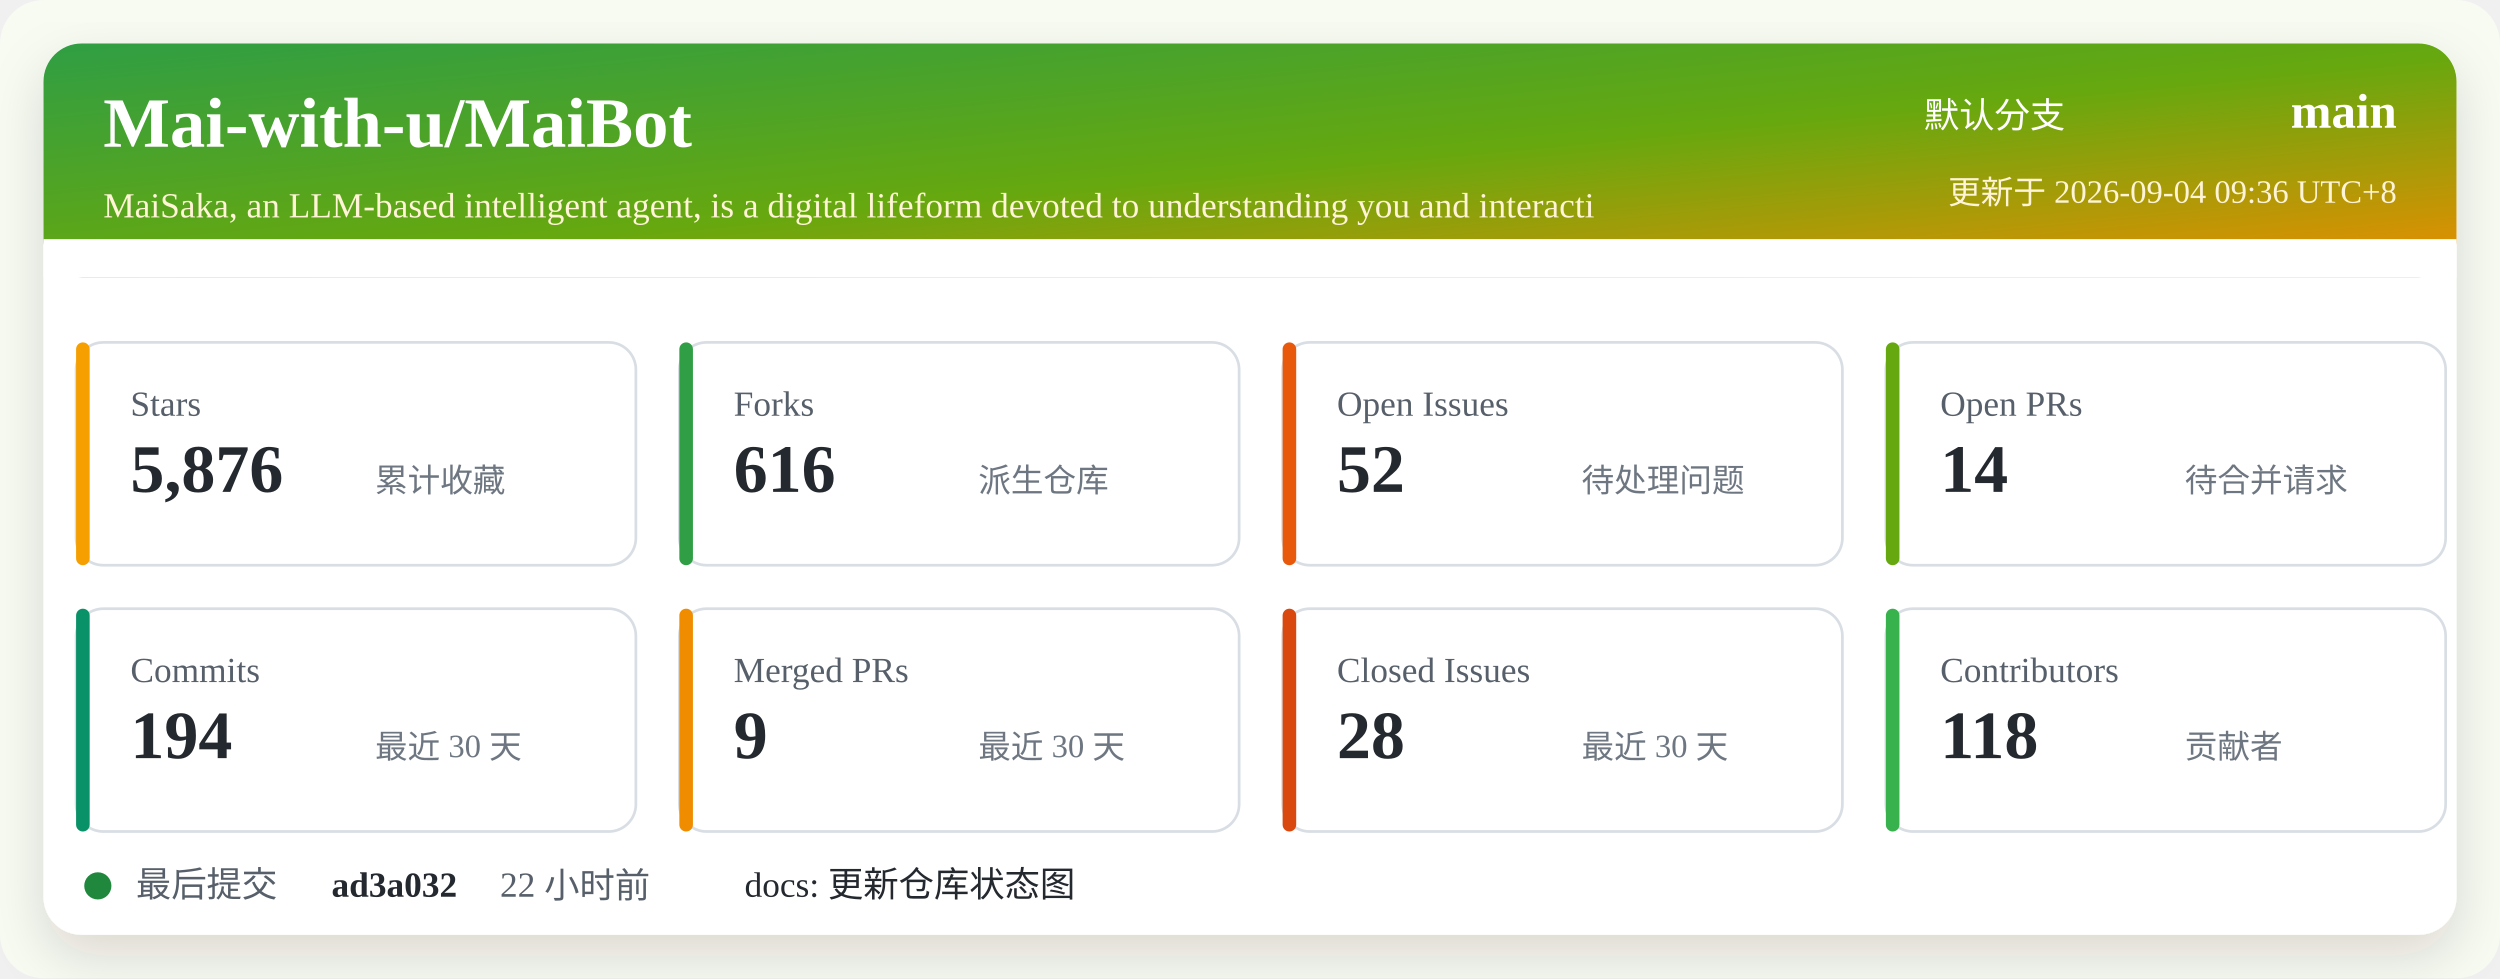
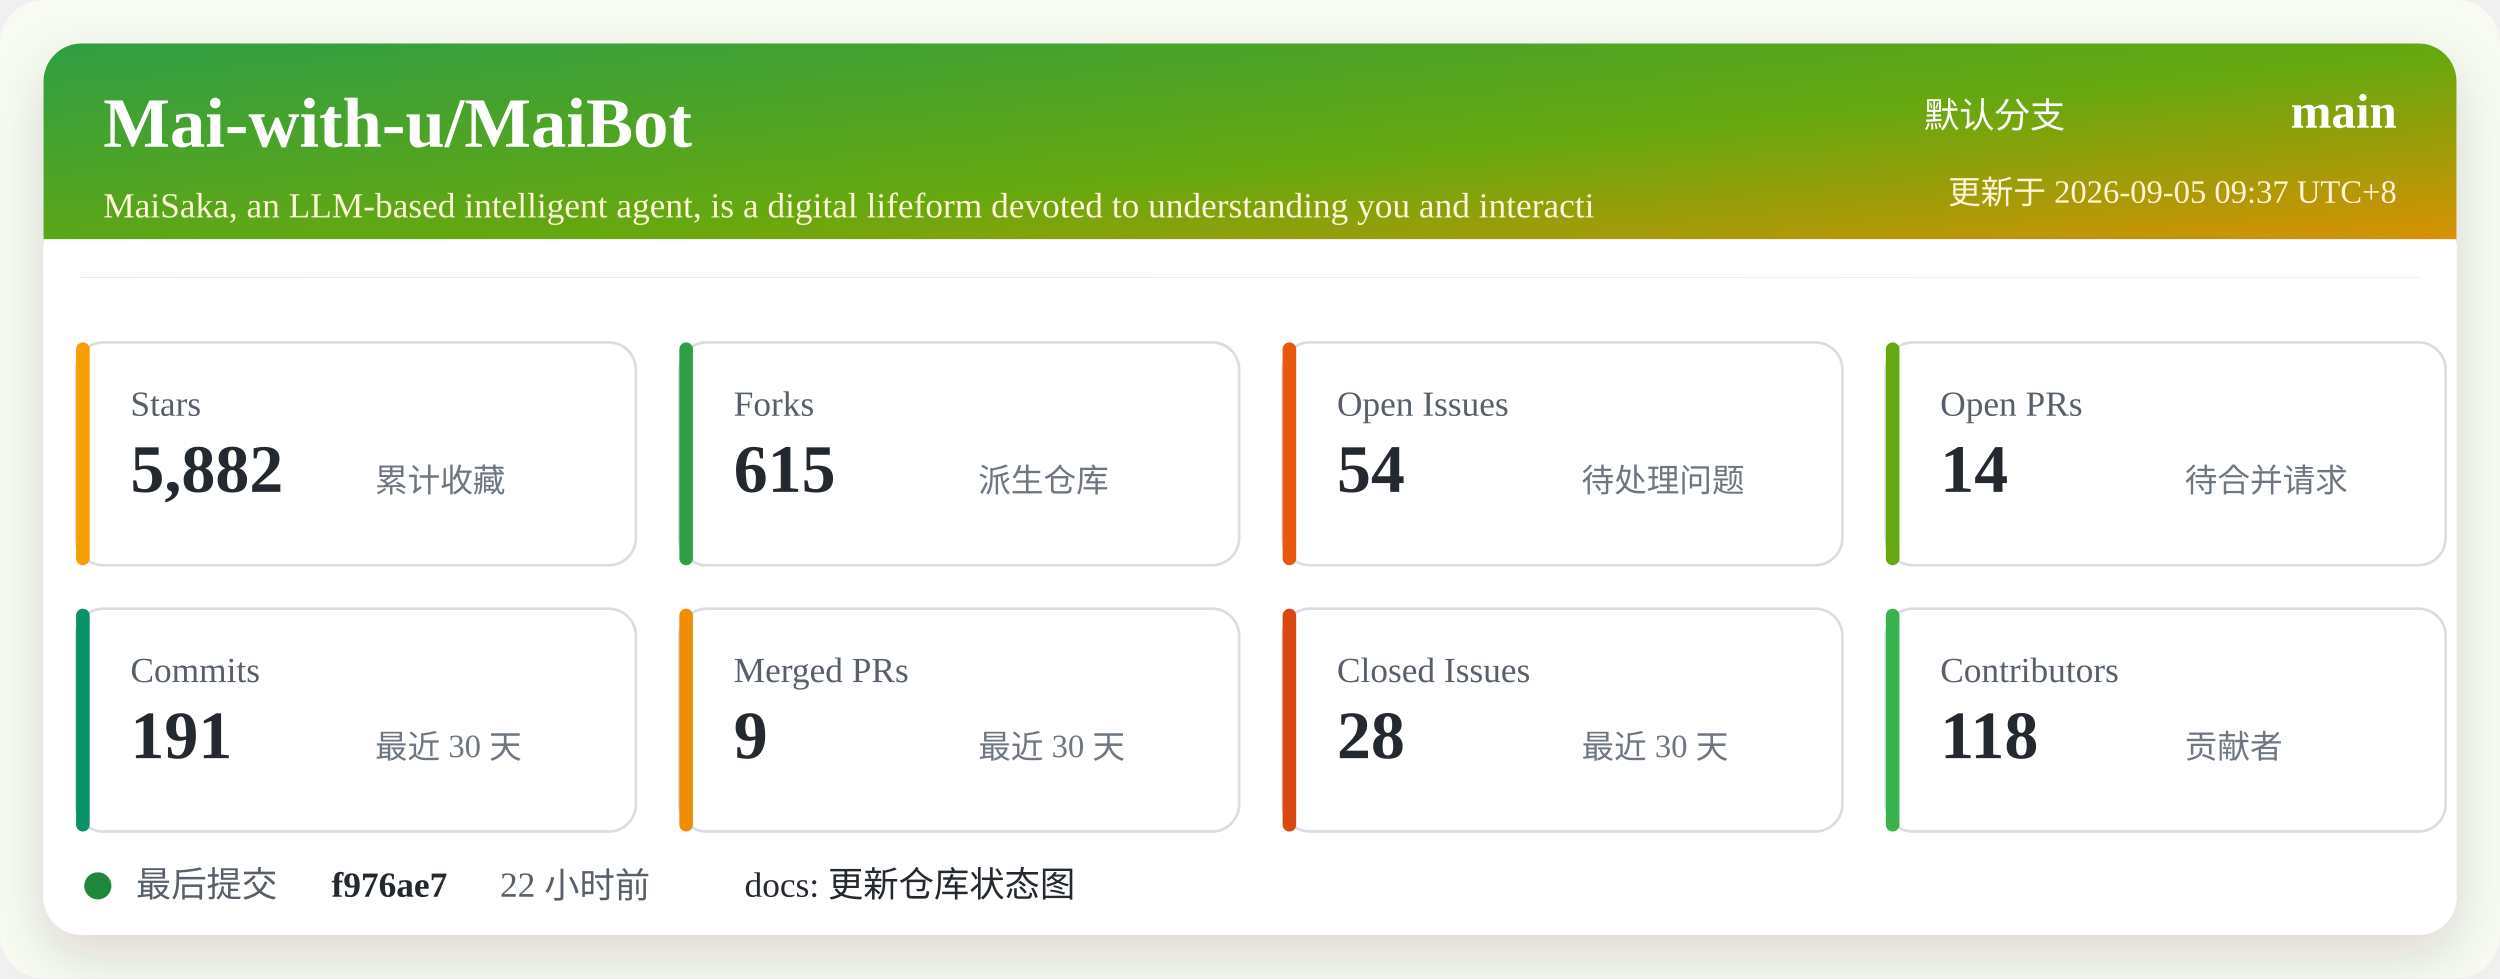
<svg xmlns="http://www.w3.org/2000/svg" width="920" height="360" viewBox="0 0 920 360" role="img" aria-labelledby="title desc">
  <defs>
    <linearGradient id="header" x1="0" x2="1" y1="0" y2="1">
      <stop offset="0%" stop-color="#2f9e44" />
      <stop offset="52%" stop-color="#66a80f" />
      <stop offset="100%" stop-color="#f08c00" />
    </linearGradient>
    <filter id="shadow" x="-5%" y="-5%" width="110%" height="110%">
      <feDropShadow dx="0" dy="8" stdDeviation="10" flood-color="#2b2318" flood-opacity="0.14" />
    </filter>
  </defs>
  <rect width="920" height="360" rx="16" fill="#f7fbf2" />
  <rect x="16" y="16" width="888" height="328" rx="14" fill="#ffffff" filter="url(#shadow)" />
  <rect x="16" y="16" width="888" height="86" rx="14" fill="url(#header)" />
  <path d="M16 88 H904 V102 H16 Z" fill="#ffffff" />
  <text x="38" y="54" fill="#ffffff" font-size="26" font-weight="700">Mai-with-u/MaiBot</text>
  <text x="38" y="80" fill="#fff4d6" font-size="13">MaiSaka, an LLM-based intelligent agent, is a digital lifeform devoted to understanding you and interacti</text>
  <text x="760" y="47" fill="#ffffff" font-size="13" text-anchor="end">默认分支</text>
  <text x="882" y="47" fill="#ffffff" font-size="18" font-weight="700" text-anchor="end">main</text>
-   <text x="882" y="75" fill="#fff4d6" font-size="12" text-anchor="end">更新于 2026-09-04 09:36 UTC+8</text>
+   <text x="882" y="75" fill="#fff4d6" font-size="12" text-anchor="end">更新于 2026-09-05 09:37 UTC+8</text>
  <g transform="translate(28 126)">
    <rect width="206" height="82" rx="10" fill="#ffffff" stroke="#d8dee4" />
    <rect x="0" y="0" width="5" height="82" rx="2.5" fill="#f59f00" />
    <text x="20" y="27" fill="#57606a" font-size="13">Stars</text>
-     <text x="20" y="55" fill="#24292f" font-size="25" font-weight="700">5,876</text>
+     <text x="20" y="55" fill="#24292f" font-size="25" font-weight="700">5,882</text>
    <text x="110" y="55" fill="#6e7781" font-size="12">累计收藏</text>
  </g>
  <g transform="translate(250 126)">
    <rect width="206" height="82" rx="10" fill="#ffffff" stroke="#d8dee4" />
    <rect x="0" y="0" width="5" height="82" rx="2.5" fill="#2f9e44" />
    <text x="20" y="27" fill="#57606a" font-size="13">Forks</text>
-     <text x="20" y="55" fill="#24292f" font-size="25" font-weight="700">616</text>
+     <text x="20" y="55" fill="#24292f" font-size="25" font-weight="700">615</text>
    <text x="110" y="55" fill="#6e7781" font-size="12">派生仓库</text>
  </g>
  <g transform="translate(472 126)">
    <rect width="206" height="82" rx="10" fill="#ffffff" stroke="#d8dee4" />
    <rect x="0" y="0" width="5" height="82" rx="2.5" fill="#e8590c" />
    <text x="20" y="27" fill="#57606a" font-size="13">Open Issues</text>
-     <text x="20" y="55" fill="#24292f" font-size="25" font-weight="700">52</text>
+     <text x="20" y="55" fill="#24292f" font-size="25" font-weight="700">54</text>
    <text x="110" y="55" fill="#6e7781" font-size="12">待处理问题</text>
  </g>
  <g transform="translate(694 126)">
    <rect width="206" height="82" rx="10" fill="#ffffff" stroke="#d8dee4" />
    <rect x="0" y="0" width="5" height="82" rx="2.5" fill="#66a80f" />
    <text x="20" y="27" fill="#57606a" font-size="13">Open PRs</text>
    <text x="20" y="55" fill="#24292f" font-size="25" font-weight="700">14</text>
    <text x="110" y="55" fill="#6e7781" font-size="12">待合并请求</text>
  </g>
  <g transform="translate(28 224)">
    <rect width="206" height="82" rx="10" fill="#ffffff" stroke="#d8dee4" />
    <rect x="0" y="0" width="5" height="82" rx="2.5" fill="#099268" />
    <text x="20" y="27" fill="#57606a" font-size="13">Commits</text>
-     <text x="20" y="55" fill="#24292f" font-size="25" font-weight="700">194</text>
+     <text x="20" y="55" fill="#24292f" font-size="25" font-weight="700">191</text>
    <text x="110" y="55" fill="#6e7781" font-size="12">最近 30 天</text>
  </g>
  <g transform="translate(250 224)">
    <rect width="206" height="82" rx="10" fill="#ffffff" stroke="#d8dee4" />
    <rect x="0" y="0" width="5" height="82" rx="2.5" fill="#f08c00" />
    <text x="20" y="27" fill="#57606a" font-size="13">Merged PRs</text>
    <text x="20" y="55" fill="#24292f" font-size="25" font-weight="700">9</text>
    <text x="110" y="55" fill="#6e7781" font-size="12">最近 30 天</text>
  </g>
  <g transform="translate(472 224)">
    <rect width="206" height="82" rx="10" fill="#ffffff" stroke="#d8dee4" />
    <rect x="0" y="0" width="5" height="82" rx="2.5" fill="#d9480f" />
    <text x="20" y="27" fill="#57606a" font-size="13">Closed Issues</text>
    <text x="20" y="55" fill="#24292f" font-size="25" font-weight="700">28</text>
    <text x="110" y="55" fill="#6e7781" font-size="12">最近 30 天</text>
  </g>
  <g transform="translate(694 224)">
    <rect width="206" height="82" rx="10" fill="#ffffff" stroke="#d8dee4" />
    <rect x="0" y="0" width="5" height="82" rx="2.5" fill="#37b24d" />
    <text x="20" y="27" fill="#57606a" font-size="13">Contributors</text>
    <text x="20" y="55" fill="#24292f" font-size="25" font-weight="700">118</text>
    <text x="110" y="55" fill="#6e7781" font-size="12">贡献者</text>
  </g>
  <g transform="translate(28 318)">
    <circle cx="8" cy="8" r="5" fill="#1f883d" />
    <text x="22" y="12" fill="#57606a" font-size="13">最后提交</text>
-     <text x="94" y="12" fill="#24292f" font-size="13" font-weight="700">ad3a032</text>
+     <text x="94" y="12" fill="#24292f" font-size="13" font-weight="700">f976ae7</text>
    <text x="156" y="12" fill="#57606a" font-size="13">22 小时前</text>
    <text x="246" y="12" fill="#24292f" font-size="13">docs: 更新仓库状态图</text>
  </g>
</svg>
